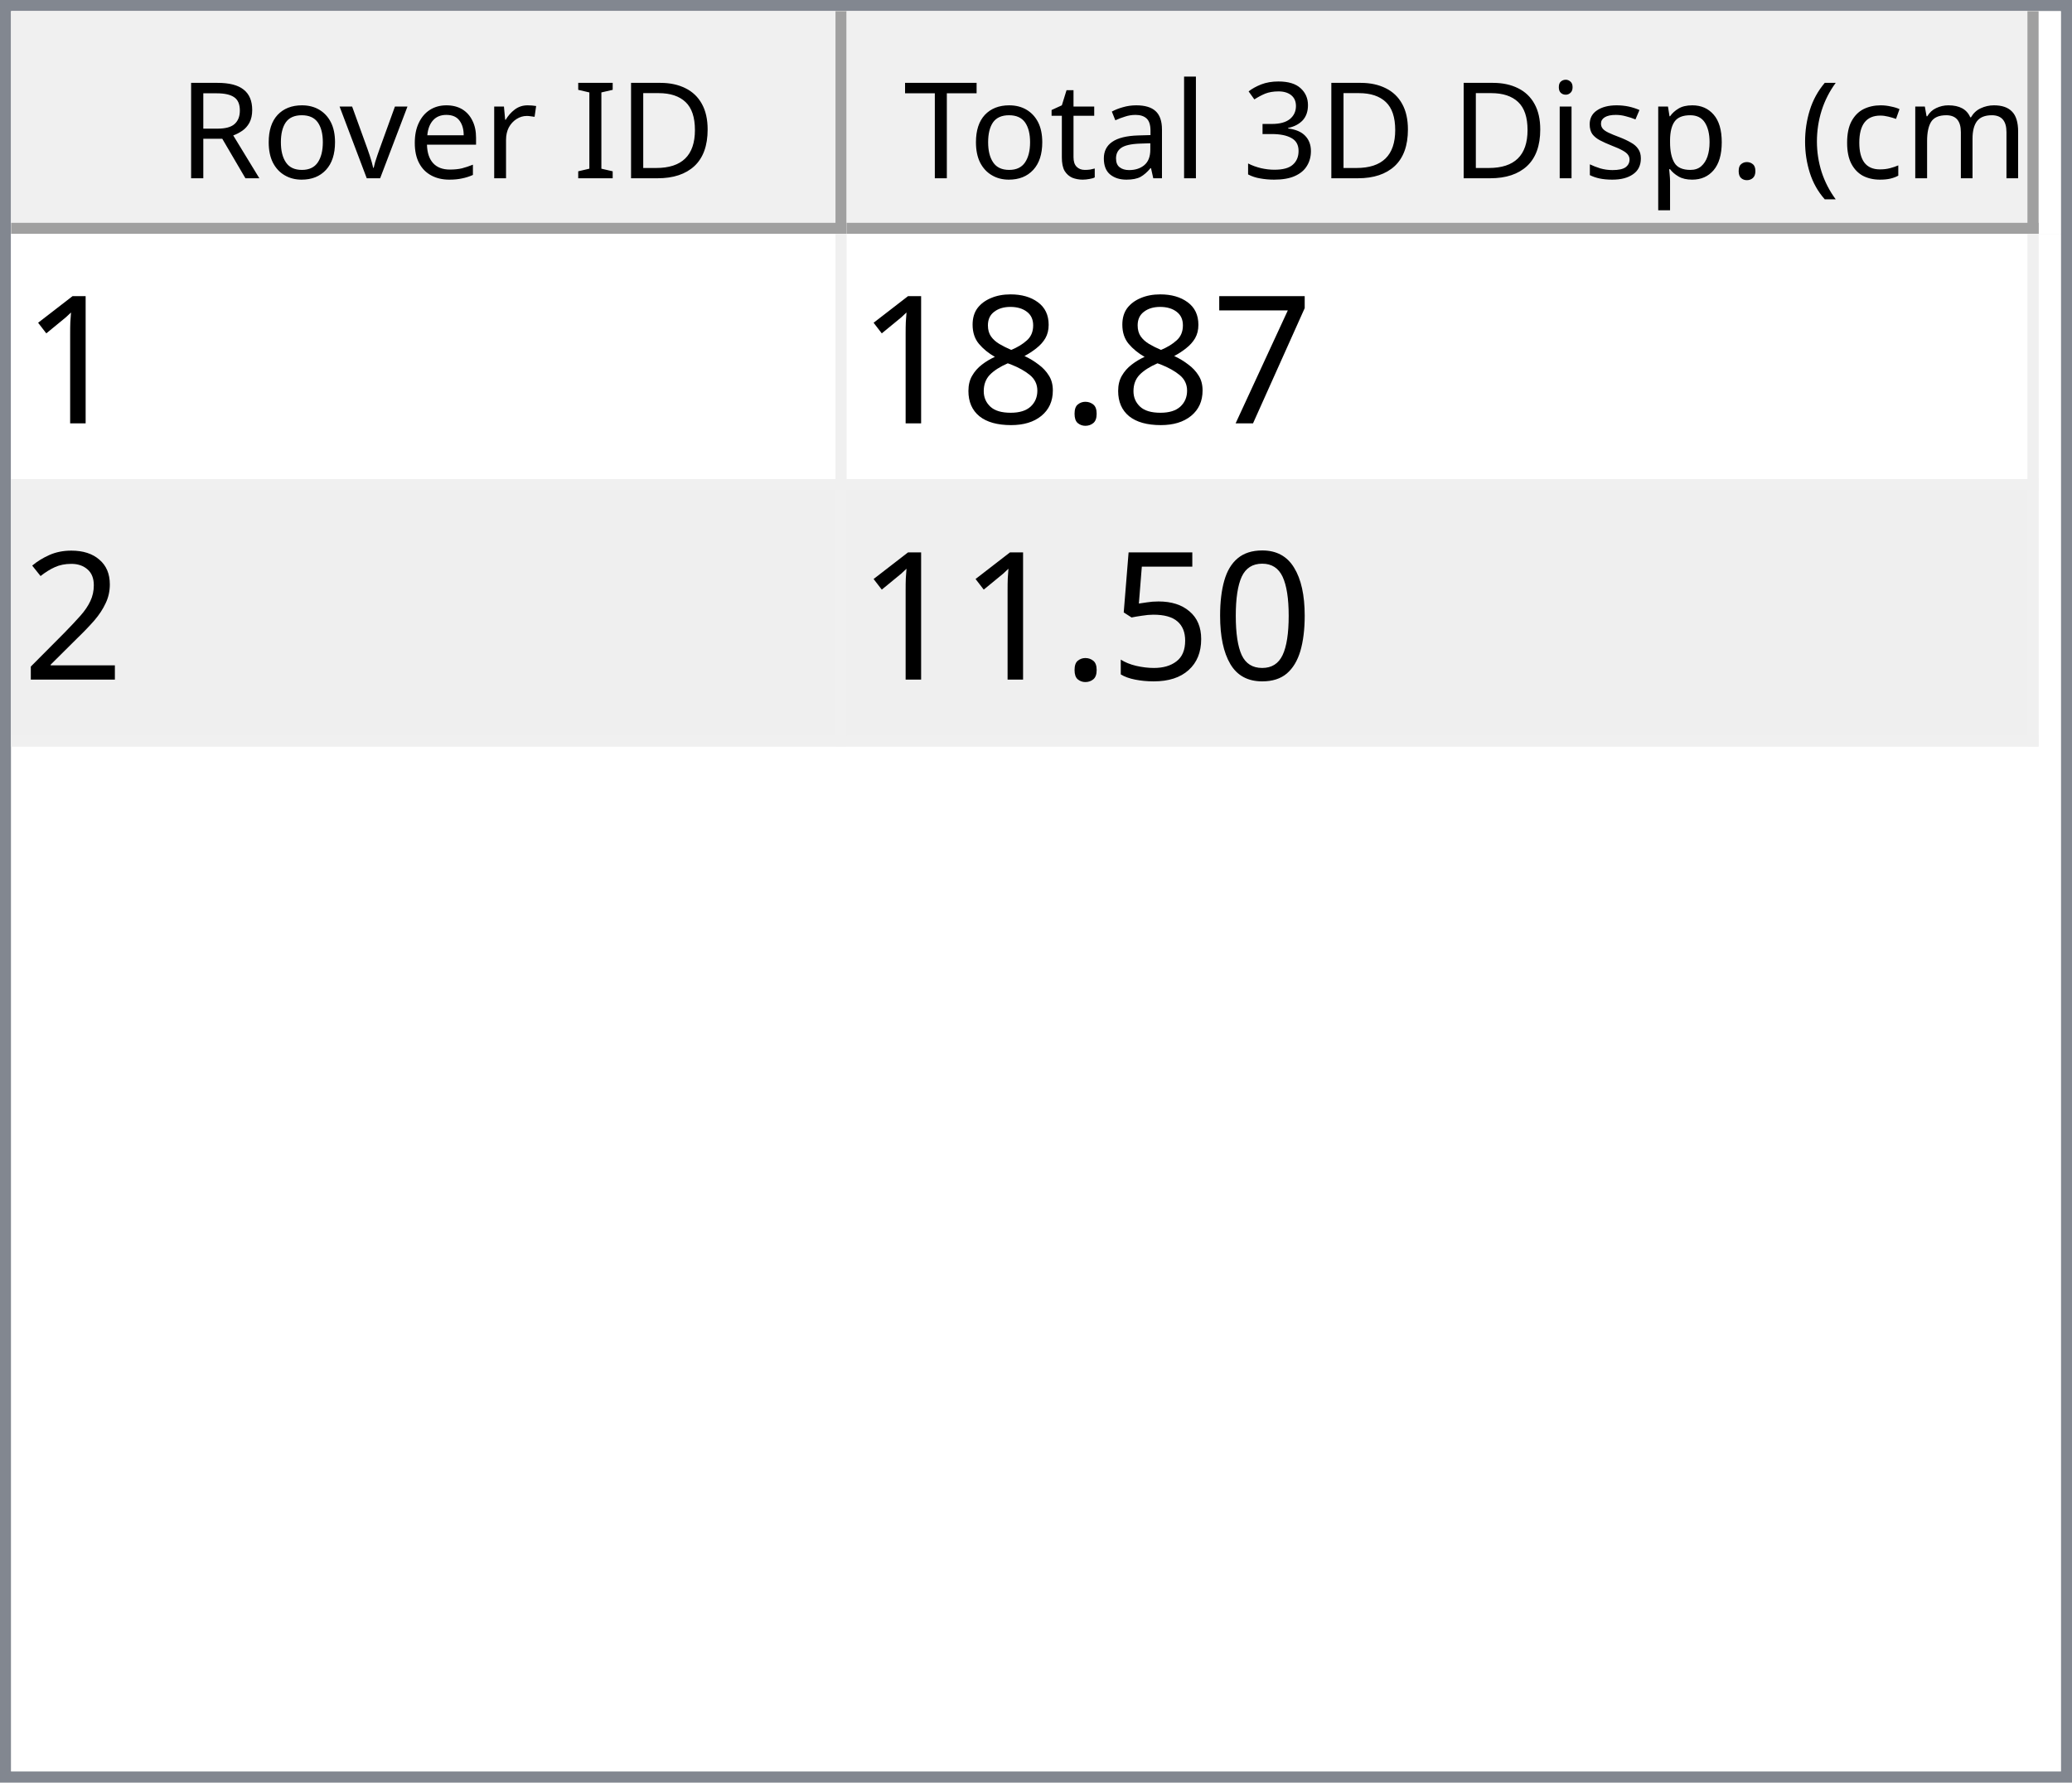
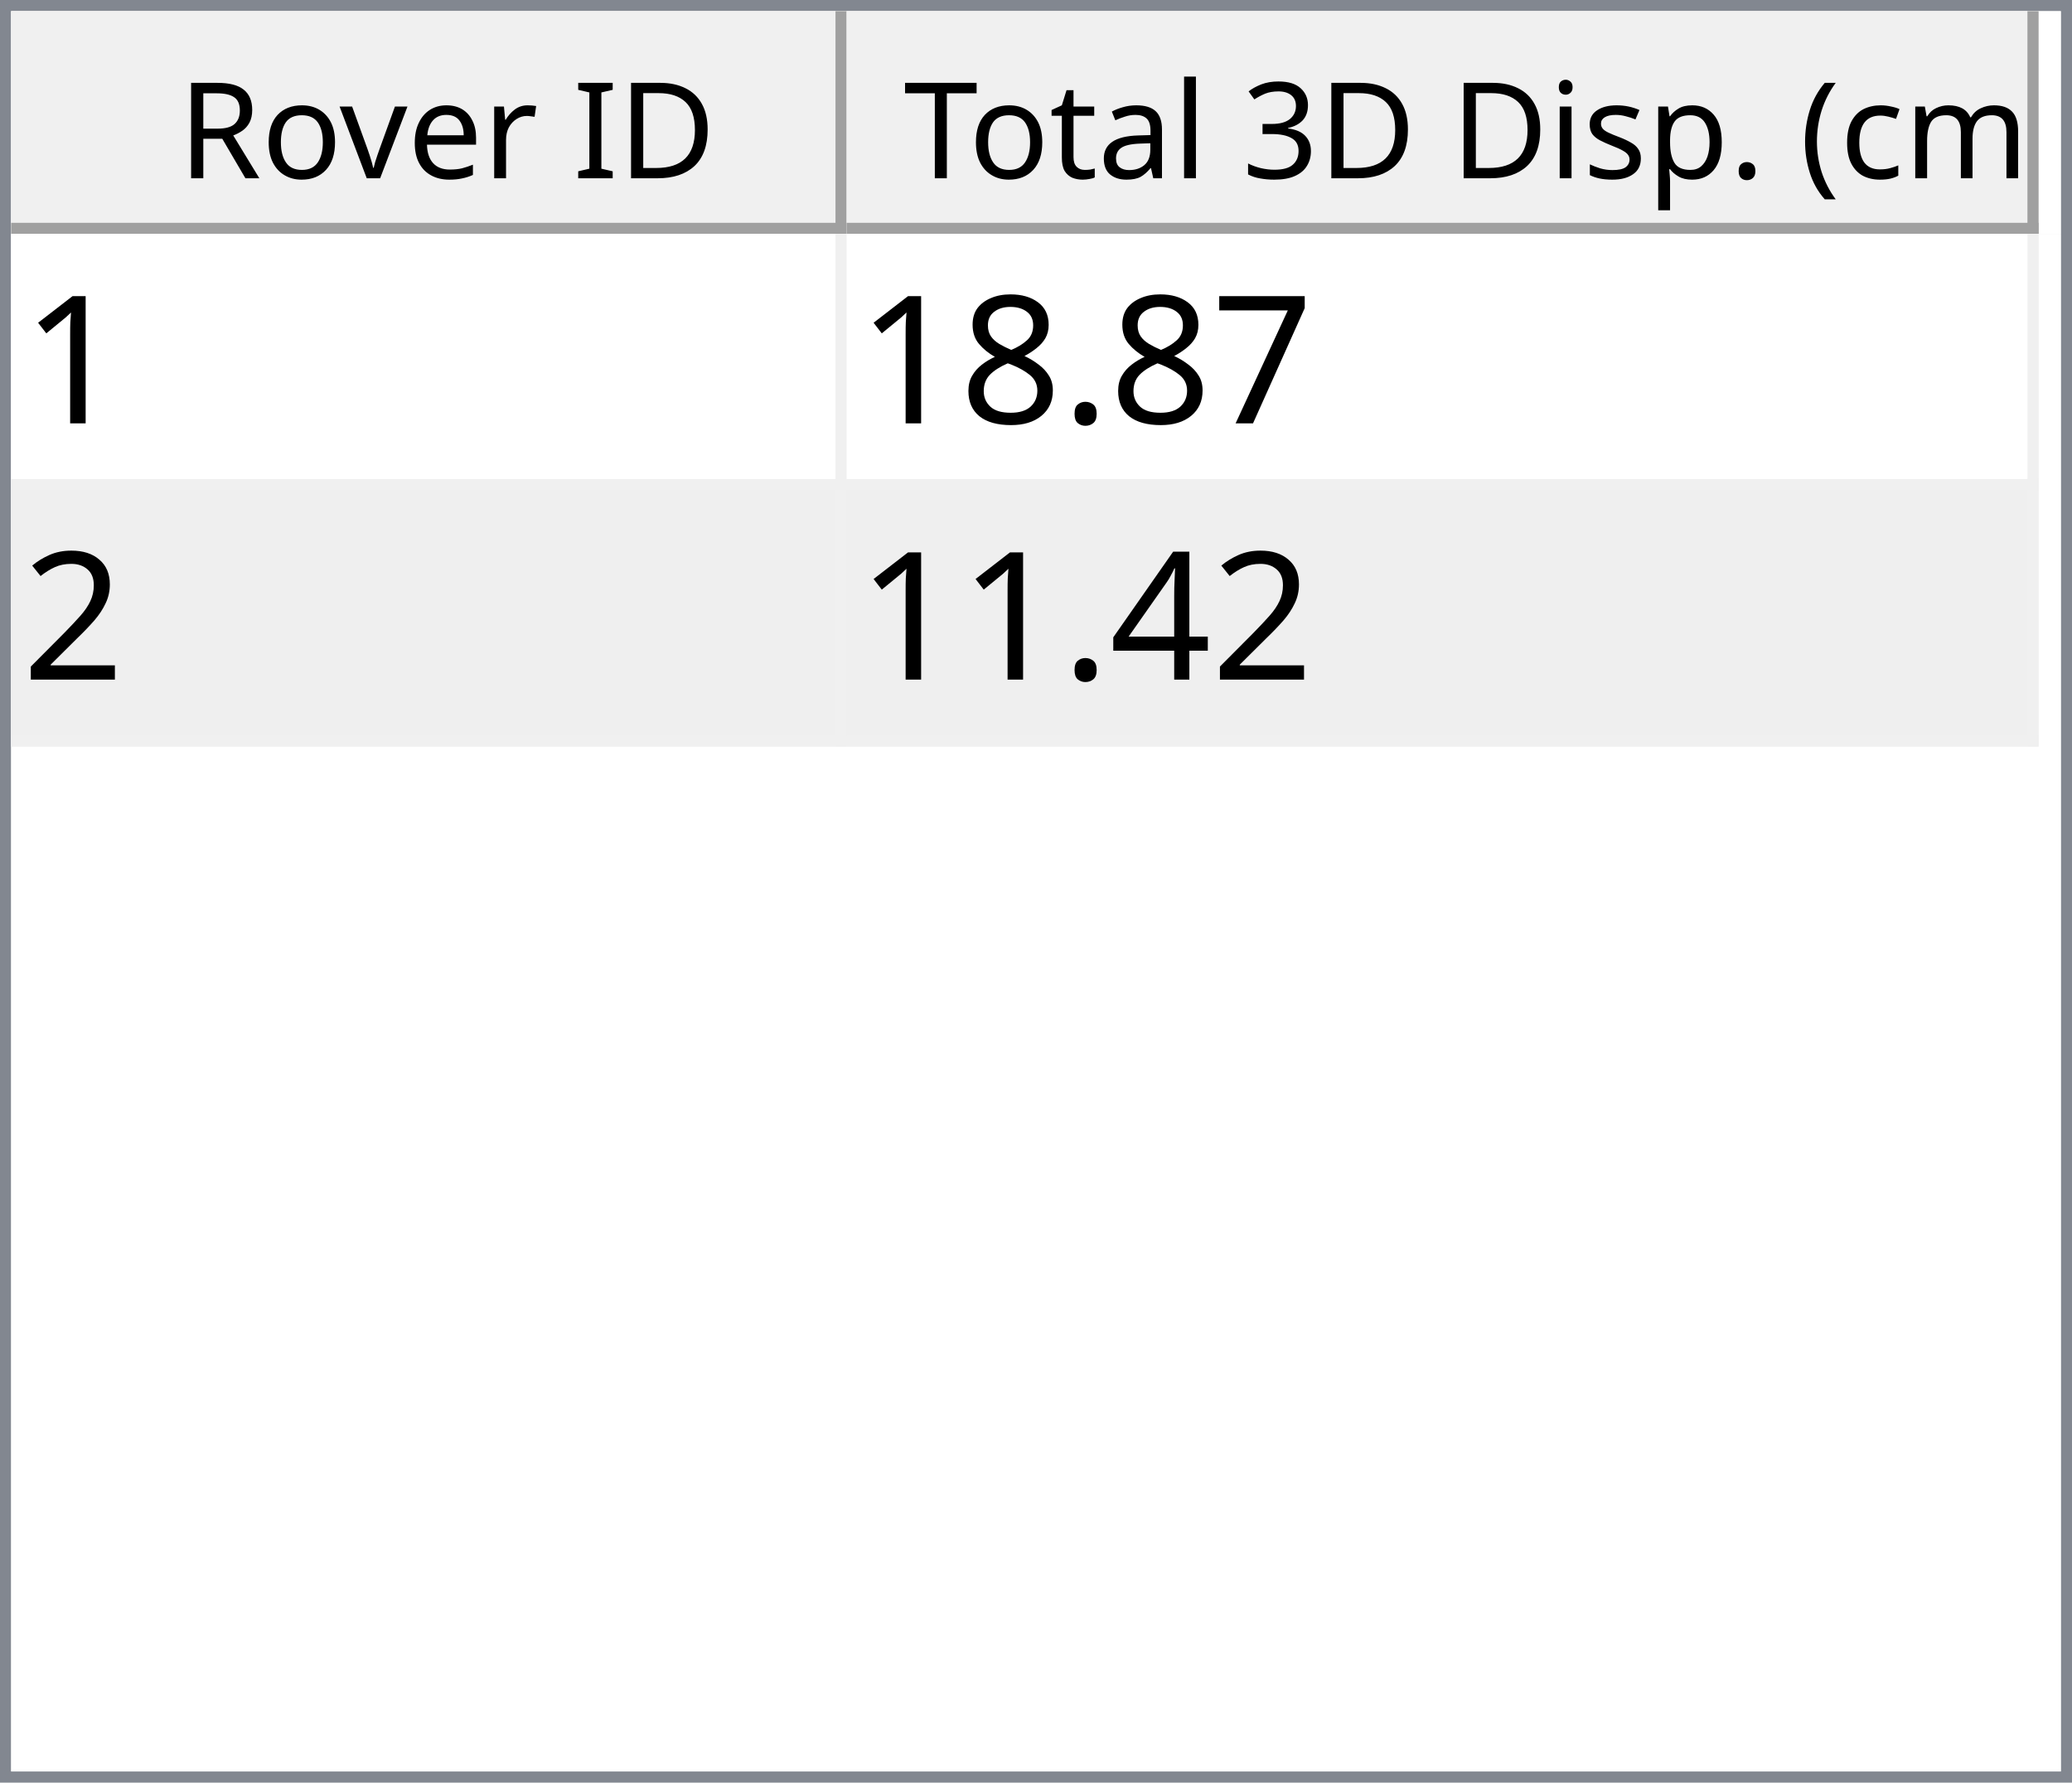
<svg xmlns="http://www.w3.org/2000/svg" style="fill-opacity:1; color-rendering:auto; color-interpolation:auto; text-rendering:auto; stroke:black; stroke-linecap:square; stroke-miterlimit:10; shape-rendering:auto; stroke-opacity:1; fill:black; stroke-dasharray:none; font-weight:normal; stroke-width:1; font-family:'Dialog'; font-style:normal; stroke-linejoin:miter; font-size:12px; stroke-dashoffset:0; image-rendering:auto;" width="186" height="160">
  <defs id="genericDefs" />
  <g>
    <defs id="defs1">
      <clipPath clipPathUnits="userSpaceOnUse" id="clipPath1">
        <path d="M0 0 L186 0 L186 160 L0 160 L0 0 Z" />
      </clipPath>
      <clipPath clipPathUnits="userSpaceOnUse" id="clipPath2">
        <path d="M0 0 L0 160 L186 160 L186 0 Z" />
      </clipPath>
      <clipPath clipPathUnits="userSpaceOnUse" id="clipPath3">
        <path d="M0 0 L0 20 L184 20 L184 0 Z" />
      </clipPath>
      <clipPath clipPathUnits="userSpaceOnUse" id="clipPath4">
        <path d="M0 0 L0 20 L75 20 L75 0 Z" />
      </clipPath>
      <clipPath clipPathUnits="userSpaceOnUse" id="clipPath5">
        <path d="M1 1 L1 19 L74 19 L74 1 Z" />
      </clipPath>
      <clipPath clipPathUnits="userSpaceOnUse" id="clipPath6">
        <path d="M0 0 L0 18 L73 18 L73 0 Z" />
      </clipPath>
      <clipPath clipPathUnits="userSpaceOnUse" id="clipPath7">
        <path d="M-0.5 -0.5 L-0.5 19.5 L74.5 19.5 L74.5 -0.5 Z" />
      </clipPath>
      <clipPath clipPathUnits="userSpaceOnUse" id="clipPath8">
        <path d="M0 0 L0 20 L107 20 L107 0 Z" />
      </clipPath>
      <clipPath clipPathUnits="userSpaceOnUse" id="clipPath9">
        <path d="M1 1 L1 19 L106 19 L106 1 Z" />
      </clipPath>
      <clipPath clipPathUnits="userSpaceOnUse" id="clipPath10">
        <path d="M0 0 L0 18 L105 18 L105 0 Z" />
      </clipPath>
      <clipPath clipPathUnits="userSpaceOnUse" id="clipPath11">
        <path d="M-0.5 -0.5 L-0.5 19.5 L106.5 19.5 L106.5 -0.5 Z" />
      </clipPath>
      <clipPath clipPathUnits="userSpaceOnUse" id="clipPath12">
        <path d="M0 0 L0 138 L184 138 L184 0 Z" />
      </clipPath>
      <clipPath clipPathUnits="userSpaceOnUse" id="clipPath13">
        <path d="M0 0 L0 46 L182 46 L182 0 Z" />
      </clipPath>
      <clipPath clipPathUnits="userSpaceOnUse" id="clipPath14">
        <path d="M-0.5 -0.5 L-0.5 45.5 L181.5 45.5 L181.5 -0.5 Z" />
      </clipPath>
      <clipPath clipPathUnits="userSpaceOnUse" id="clipPath15">
        <path d="M0 0 L0 22 L74 22 L74 0 Z" />
      </clipPath>
      <clipPath clipPathUnits="userSpaceOnUse" id="clipPath16">
        <path d="M0 0 L0 22 L106 22 L106 0 Z" />
      </clipPath>
      <font horiz-adv-x="64.551" id="font1">
        <font-face ascent="107.91" descent="25.098" units-per-em="100" style="font-style:normal; font-family:Segoe UI; font-weight:normal;" />
        <missing-glyph horiz-adv-x="64.551" d="M8.109 0 L8.109 68.266 L56.453 68.266 L56.453 0 L8.109 0 ZM15.328 7.234 L49.219 7.234 L49.219 61.031 L15.328 61.031 L15.328 7.234 Z" />
        <glyph unicode="D" horiz-adv-x="70.117" d="M9.188 0 L9.188 70.016 L28.516 70.016 Q65.531 70.016 65.531 35.891 Q65.531 19.672 55.25 9.836 Q44.969 0 27.734 0 L9.188 0 ZM17.391 62.594 L17.391 7.422 L27.828 7.422 Q41.609 7.422 49.273 14.797 Q56.938 22.172 56.938 35.688 Q56.938 62.594 28.328 62.594 L17.391 62.594 Z" />
        <glyph unicode="I" horiz-adv-x="26.611" d="M17.391 0 L9.188 0 L9.188 70.016 L17.391 70.016 L17.391 0 Z" />
        <glyph unicode=" " horiz-adv-x="27.393" d="" />
        <glyph unicode="r" horiz-adv-x="34.766" d="M34.188 41.891 Q32.078 43.5 28.125 43.5 Q23 43.5 19.555 38.672 Q16.109 33.844 16.109 25.484 L16.109 0 L8.109 0 L8.109 50 L16.109 50 L16.109 39.703 L16.312 39.703 Q18.016 44.969 21.531 47.922 Q25.047 50.875 29.391 50.875 Q32.516 50.875 34.188 50.203 L34.188 41.891 Z" />
        <glyph unicode="e" horiz-adv-x="52.295" d="M48.297 23 L12.984 23 Q13.188 14.656 17.484 10.109 Q21.781 5.562 29.297 5.562 Q37.75 5.562 44.828 11.141 L44.828 3.609 Q38.234 -1.172 27.391 -1.172 Q16.797 -1.172 10.742 5.641 Q4.688 12.453 4.688 24.812 Q4.688 36.469 11.305 43.82 Q17.922 51.172 27.734 51.172 Q37.547 51.172 42.922 44.828 Q48.297 38.484 48.297 27.203 L48.297 23 ZM40.094 29.781 Q40.047 36.719 36.75 40.578 Q33.453 44.438 27.594 44.438 Q21.922 44.438 17.969 40.383 Q14.016 36.328 13.094 29.781 L40.094 29.781 Z" />
        <glyph unicode="v" horiz-adv-x="47.9" d="M47.406 50 L27.484 0 L19.625 0 L0.688 50 L9.469 50 L22.172 13.672 Q23.578 9.672 23.922 6.688 L24.125 6.688 Q24.609 10.453 25.688 13.484 L38.969 50 L47.406 50 Z" />
        <glyph unicode="o" horiz-adv-x="58.594" d="M29 -1.172 Q17.922 -1.172 11.305 5.836 Q4.688 12.844 4.688 24.422 Q4.688 37.016 11.57 44.094 Q18.453 51.172 30.172 51.172 Q41.359 51.172 47.633 44.289 Q53.906 37.406 53.906 25.203 Q53.906 13.234 47.141 6.031 Q40.375 -1.172 29 -1.172 ZM29.594 44.438 Q21.875 44.438 17.383 39.188 Q12.891 33.938 12.891 24.703 Q12.891 15.828 17.43 10.695 Q21.969 5.562 29.594 5.562 Q37.359 5.562 41.531 10.594 Q45.703 15.625 45.703 24.906 Q45.703 34.281 41.531 39.359 Q37.359 44.438 29.594 44.438 Z" />
        <glyph unicode="R" horiz-adv-x="59.814" d="M59.375 0 L49.609 0 L37.891 19.625 Q36.281 22.359 34.766 24.289 Q33.25 26.219 31.664 27.438 Q30.078 28.656 28.25 29.219 Q26.422 29.781 24.125 29.781 L17.391 29.781 L17.391 0 L9.188 0 L9.188 70.016 L30.078 70.016 Q34.672 70.016 38.555 68.867 Q42.438 67.719 45.289 65.375 Q48.141 63.031 49.758 59.547 Q51.375 56.062 51.375 51.375 Q51.375 47.703 50.273 44.656 Q49.172 41.609 47.148 39.211 Q45.125 36.812 42.266 35.133 Q39.406 33.453 35.844 32.516 L35.844 32.328 Q37.594 31.547 38.891 30.547 Q40.188 29.547 41.359 28.18 Q42.531 26.812 43.68 25.078 Q44.828 23.344 46.234 21.047 L59.375 0 ZM17.391 62.594 L17.391 37.203 L28.516 37.203 Q31.594 37.203 34.203 38.133 Q36.812 39.062 38.719 40.797 Q40.625 42.531 41.703 45.047 Q42.781 47.562 42.781 50.688 Q42.781 56.297 39.141 59.445 Q35.5 62.594 28.609 62.594 L17.391 62.594 Z" />
        <glyph unicode=")" horiz-adv-x="30.176" d="M8.297 -15.922 L1.172 -15.922 Q16.406 2.344 16.406 26.812 Q16.406 51.469 1.078 70.016 L8.297 70.016 Q23.531 52.156 23.531 26.703 Q23.531 1.375 8.297 -15.922 Z" />
        <glyph unicode="m" horiz-adv-x="86.133" d="M79.109 0 L71.094 0 L71.094 28.719 Q71.094 37.016 68.531 40.727 Q65.969 44.438 59.906 44.438 Q54.781 44.438 51.195 39.75 Q47.609 35.062 47.609 28.516 L47.609 0 L39.594 0 L39.594 29.688 Q39.594 44.438 28.219 44.438 Q22.953 44.438 19.531 40.016 Q16.109 35.594 16.109 28.516 L16.109 0 L8.109 0 L8.109 50 L16.109 50 L16.109 42.094 L16.312 42.094 Q21.625 51.172 31.844 51.172 Q36.969 51.172 40.773 48.312 Q44.578 45.453 46 40.828 Q51.562 51.172 62.594 51.172 Q79.109 51.172 79.109 30.812 L79.109 0 Z" />
        <glyph unicode="c" horiz-adv-x="46.191" d="M42.188 2.297 Q36.422 -1.172 28.516 -1.172 Q17.828 -1.172 11.258 5.789 Q4.688 12.75 4.688 23.828 Q4.688 36.188 11.766 43.68 Q18.844 51.172 30.672 51.172 Q37.25 51.172 42.281 48.734 L42.281 40.531 Q36.719 44.438 30.375 44.438 Q22.703 44.438 17.797 38.945 Q12.891 33.453 12.891 24.516 Q12.891 15.719 17.508 10.641 Q22.125 5.562 29.891 5.562 Q36.422 5.562 42.188 9.906 L42.188 2.297 Z" />
        <glyph unicode="(" horiz-adv-x="30.176" d="M29.109 -15.922 L21.969 -15.922 Q6.844 1.375 6.844 26.703 Q6.844 52.156 21.969 70.016 L29.203 70.016 Q13.875 51.469 13.875 26.812 Q13.875 2.344 29.109 -15.922 Z" />
        <glyph unicode="." horiz-adv-x="21.68" d="M10.891 -1.078 Q8.641 -1.078 7.055 0.539 Q5.469 2.156 5.469 4.391 Q5.469 6.641 7.055 8.273 Q8.641 9.906 10.891 9.906 Q13.188 9.906 14.797 8.273 Q16.406 6.641 16.406 4.391 Q16.406 2.156 14.797 0.539 Q13.188 -1.078 10.891 -1.078 Z" />
        <glyph unicode="p" horiz-adv-x="58.789" d="M16.312 7.234 L16.109 7.234 L16.109 -23 L8.109 -23 L8.109 50 L16.109 50 L16.109 41.219 L16.312 41.219 Q22.219 51.172 33.594 51.172 Q43.266 51.172 48.688 44.461 Q54.109 37.75 54.109 26.469 Q54.109 13.922 48 6.375 Q41.891 -1.172 31.297 -1.172 Q21.578 -1.172 16.312 7.234 ZM16.109 27.391 L16.109 20.406 Q16.109 14.203 20.141 9.883 Q24.172 5.562 30.375 5.562 Q37.641 5.562 41.773 11.133 Q45.906 16.703 45.906 26.609 Q45.906 34.969 42.047 39.703 Q38.188 44.438 31.594 44.438 Q24.609 44.438 20.359 39.578 Q16.109 34.719 16.109 27.391 Z" />
        <glyph unicode="s" horiz-adv-x="42.432" d="M5.078 1.812 L5.078 10.406 Q11.625 5.562 19.484 5.562 Q30.031 5.562 30.031 12.594 Q30.031 14.594 29.125 15.992 Q28.219 17.391 26.68 18.461 Q25.141 19.531 23.07 20.383 Q21 21.234 18.609 22.172 Q15.281 23.484 12.766 24.828 Q10.25 26.172 8.57 27.859 Q6.891 29.547 6.031 31.695 Q5.172 33.844 5.172 36.719 Q5.172 40.234 6.789 42.945 Q8.406 45.656 11.086 47.484 Q13.766 49.312 17.211 50.242 Q20.656 51.172 24.312 51.172 Q30.812 51.172 35.938 48.922 L35.938 40.828 Q30.422 44.438 23.25 44.438 Q21 44.438 19.195 43.922 Q17.391 43.406 16.094 42.477 Q14.797 41.547 14.086 40.258 Q13.375 38.969 13.375 37.406 Q13.375 35.453 14.086 34.133 Q14.797 32.812 16.164 31.789 Q17.531 30.766 19.484 29.938 Q21.438 29.109 23.922 28.125 Q27.25 26.859 29.883 25.516 Q32.516 24.172 34.375 22.484 Q36.234 20.797 37.234 18.602 Q38.234 16.406 38.234 13.375 Q38.234 9.672 36.602 6.938 Q34.969 4.203 32.234 2.398 Q29.5 0.594 25.93 -0.289 Q22.359 -1.172 18.453 -1.172 Q10.75 -1.172 5.078 1.812 Z" />
        <glyph unicode="i" horiz-adv-x="24.219" d="M12.203 62.703 Q10.062 62.703 8.547 64.164 Q7.031 65.625 7.031 67.875 Q7.031 70.125 8.547 71.609 Q10.062 73.094 12.203 73.094 Q14.406 73.094 15.945 71.609 Q17.484 70.125 17.484 67.875 Q17.484 65.719 15.945 64.211 Q14.406 62.703 12.203 62.703 ZM16.109 0 L8.109 0 L8.109 50 L16.109 50 L16.109 0 Z" />
        <glyph unicode="3" horiz-adv-x="53.906" d="M46.531 19.828 Q46.531 15.094 44.75 11.211 Q42.969 7.328 39.719 4.57 Q36.469 1.812 31.93 0.297 Q27.391 -1.219 21.922 -1.219 Q11.922 -1.219 6 2.594 L6 11.188 Q13.094 5.609 22.219 5.609 Q25.875 5.609 28.828 6.539 Q31.781 7.469 33.906 9.227 Q36.031 10.984 37.18 13.477 Q38.328 15.969 38.328 19.094 Q38.328 32.812 18.797 32.812 L12.984 32.812 L12.984 39.594 L18.5 39.594 Q35.797 39.594 35.797 52.484 Q35.797 64.406 22.609 64.406 Q15.188 64.406 8.688 59.422 L8.688 67.188 Q15.375 71.188 24.609 71.188 Q29 71.188 32.57 69.969 Q36.141 68.75 38.68 66.555 Q41.219 64.359 42.609 61.281 Q44 58.203 44 54.5 Q44 40.672 30.031 36.719 L30.031 36.531 Q33.594 36.141 36.625 34.797 Q39.656 33.453 41.852 31.305 Q44.047 29.156 45.289 26.25 Q46.531 23.344 46.531 19.828 Z" />
        <glyph unicode="l" horiz-adv-x="24.219" d="M16.109 0 L8.109 0 L8.109 74.031 L16.109 74.031 L16.109 0 Z" />
        <glyph unicode="a" horiz-adv-x="50.879" d="M43.891 0 L35.891 0 L35.891 7.812 L35.688 7.812 Q30.469 -1.172 20.312 -1.172 Q12.844 -1.172 8.617 2.781 Q4.391 6.734 4.391 13.281 Q4.391 27.297 20.906 29.594 L35.891 31.688 Q35.891 44.438 25.594 44.438 Q16.547 44.438 9.281 38.281 L9.281 46.484 Q16.656 51.172 26.266 51.172 Q43.891 51.172 43.891 32.516 L43.891 0 ZM35.891 25.297 L23.828 23.641 Q18.266 22.859 15.43 20.875 Q12.594 18.891 12.594 13.875 Q12.594 10.203 15.211 7.883 Q17.828 5.562 22.172 5.562 Q28.125 5.562 32.008 9.742 Q35.891 13.922 35.891 20.312 L35.891 25.297 Z" />
        <glyph unicode="t" horiz-adv-x="33.887" d="M31.297 0.484 Q28.469 -1.078 23.828 -1.078 Q10.688 -1.078 10.688 13.578 L10.688 43.172 L2.094 43.172 L2.094 50 L10.688 50 L10.688 62.203 L18.703 64.797 L18.703 50 L31.297 50 L31.297 43.172 L18.703 43.172 L18.703 14.984 Q18.703 9.969 20.414 7.82 Q22.125 5.672 26.078 5.672 Q29.109 5.672 31.297 7.328 L31.297 0.484 Z" />
        <glyph unicode="T" horiz-adv-x="52.393" d="M50.594 62.594 L30.375 62.594 L30.375 0 L22.172 0 L22.172 62.594 L2 62.594 L2 70.016 L50.594 70.016 L50.594 62.594 Z" />
      </font>
      <font horiz-adv-x="75.0" id="font2">
        <font-face ascent="100.537" descent="21.973" units-per-em="100" style="font-style:normal; font-family:sans-serif; font-weight:normal;" />
        <missing-glyph horiz-adv-x="75.0" d="M12.5 0 L12.5 62.5 L62.5 62.5 L62.5 0 L12.5 0 ZM14.062 1.562 L60.938 1.562 L60.938 60.938 L14.062 60.938 L14.062 1.562 Z" />
        <glyph unicode="1" horiz-adv-x="55.615" d="M37.25 0 L28.469 0 L28.469 56 Q25.297 52.984 20.141 49.953 Q14.984 46.922 10.891 45.406 L10.891 53.906 Q18.266 57.375 23.781 62.305 Q29.297 67.234 31.594 71.875 L37.25 71.875 L37.25 0 Z" />
        <glyph unicode="7" horiz-adv-x="55.615" d="M4.734 62.203 L4.734 70.656 L51.078 70.656 L51.078 63.812 Q44.234 56.547 37.523 44.484 Q30.812 32.422 27.156 19.672 Q24.516 10.688 23.781 0 L14.75 0 Q14.891 8.453 18.062 20.414 Q21.234 32.375 27.172 43.484 Q33.109 54.594 39.797 62.203 L4.734 62.203 Z" />
        <glyph unicode="." horiz-adv-x="27.783" d="M9.078 0 L9.078 10.016 L19.094 10.016 L19.094 0 L9.078 0 Z" />
        <glyph unicode="8" horiz-adv-x="55.615" d="M17.672 38.812 Q12.203 40.828 9.57 44.539 Q6.938 48.25 6.938 53.422 Q6.938 61.234 12.555 66.555 Q18.172 71.875 27.484 71.875 Q36.859 71.875 42.578 66.43 Q48.297 60.984 48.297 53.172 Q48.297 48.188 45.68 44.508 Q43.062 40.828 37.75 38.812 Q44.344 36.672 47.781 31.883 Q51.219 27.094 51.219 20.453 Q51.219 11.281 44.727 5.031 Q38.234 -1.219 27.641 -1.219 Q17.047 -1.219 10.547 5.055 Q4.047 11.328 4.047 20.703 Q4.047 27.688 7.594 32.398 Q11.141 37.109 17.672 38.812 ZM15.922 53.719 Q15.922 48.641 19.195 45.414 Q22.469 42.188 27.688 42.188 Q32.766 42.188 36.016 45.383 Q39.266 48.578 39.266 53.219 Q39.266 58.062 35.914 61.359 Q32.562 64.656 27.594 64.656 Q22.562 64.656 19.242 61.43 Q15.922 58.203 15.922 53.719 ZM13.094 20.656 Q13.094 16.891 14.875 13.375 Q16.656 9.859 20.172 7.93 Q23.688 6 27.734 6 Q34.031 6 38.133 10.055 Q42.234 14.109 42.234 20.359 Q42.234 26.703 38.016 30.859 Q33.797 35.016 27.438 35.016 Q21.234 35.016 17.164 30.914 Q13.094 26.812 13.094 20.656 Z" />
        <glyph unicode="2" horiz-adv-x="55.615" d="M50.344 8.453 L50.344 0 L3.031 0 Q2.938 3.172 4.047 6.109 Q5.859 10.938 9.836 15.625 Q13.812 20.312 21.344 26.469 Q33.016 36.031 37.117 41.625 Q41.219 47.219 41.219 52.203 Q41.219 57.422 37.477 61.008 Q33.734 64.594 27.734 64.594 Q21.391 64.594 17.578 60.789 Q13.766 56.984 13.719 50.25 L4.688 51.172 Q5.609 61.281 11.664 66.578 Q17.719 71.875 27.938 71.875 Q38.234 71.875 44.242 66.164 Q50.25 60.453 50.25 52 Q50.25 47.703 48.492 43.555 Q46.734 39.406 42.656 34.812 Q38.578 30.219 29.109 22.219 Q21.188 15.578 18.945 13.211 Q16.703 10.844 15.234 8.453 L50.344 8.453 Z" />
-         <glyph unicode="0" horiz-adv-x="55.615" d="M4.156 35.297 Q4.156 48 6.766 55.742 Q9.375 63.484 14.523 67.68 Q19.672 71.875 27.484 71.875 Q33.25 71.875 37.594 69.555 Q41.938 67.234 44.773 62.867 Q47.609 58.5 49.219 52.227 Q50.828 45.953 50.828 35.297 Q50.828 22.703 48.242 14.969 Q45.656 7.234 40.508 3.008 Q35.359 -1.219 27.484 -1.219 Q17.141 -1.219 11.234 6.203 Q4.156 15.141 4.156 35.297 ZM13.188 35.297 Q13.188 17.672 17.312 11.836 Q21.438 6 27.484 6 Q33.547 6 37.672 11.859 Q41.797 17.719 41.797 35.297 Q41.797 52.984 37.672 58.789 Q33.547 64.594 27.391 64.594 Q21.344 64.594 17.719 59.469 Q13.188 52.938 13.188 35.297 Z" />
-         <glyph unicode="5" horiz-adv-x="55.615" d="M4.156 18.75 L13.375 19.531 Q14.406 12.797 18.141 9.398 Q21.875 6 27.156 6 Q33.5 6 37.891 10.789 Q42.281 15.578 42.281 23.484 Q42.281 31 38.062 35.352 Q33.844 39.703 27 39.703 Q22.75 39.703 19.336 37.773 Q15.922 35.844 13.969 32.766 L5.719 33.844 L12.641 70.609 L48.25 70.609 L48.25 62.203 L19.672 62.203 L15.828 42.969 Q22.266 47.469 29.344 47.469 Q38.719 47.469 45.164 40.969 Q51.609 34.469 51.609 24.266 Q51.609 14.547 45.953 7.469 Q39.062 -1.219 27.156 -1.219 Q17.391 -1.219 11.211 4.25 Q5.031 9.719 4.156 18.75 Z" />
+         <glyph unicode="4" horiz-adv-x="55.615" d="M32.328 0 L32.328 17.141 L1.266 17.141 L1.266 25.203 L33.938 71.578 L41.109 71.578 L41.109 25.203 L50.781 25.203 L50.781 17.141 L41.109 17.141 L41.109 0 L32.328 0 ZM32.328 25.203 L32.328 57.469 L9.906 25.203 L32.328 25.203 Z" />
      </font>
    </defs>
    <g style="fill:white; stroke:white;">
      <rect x="0" y="0" width="186" style="clip-path:url(#clipPath1); stroke:none;" height="160" />
    </g>
    <g style="fill:white; text-rendering:optimizeSpeed; color-rendering:optimizeSpeed; image-rendering:optimizeSpeed; shape-rendering:crispEdges; stroke:white; color-interpolation:sRGB;">
      <rect x="0" width="186" height="160" y="0" style="stroke:none;" />
      <path style="stroke:none;" d="M0 160 L186 160 L186 0 L0 0 Z" />
    </g>
    <g style="fill:rgb(240,240,240); font-family:'Segoe UI'; stroke:rgb(240,240,240);">
      <rect x="0" y="0" width="186" style="clip-path:url(#clipPath2); stroke:none;" height="160" />
    </g>
    <g style="fill:rgb(130,135,144); font-family:'Segoe UI'; stroke:rgb(130,135,144);">
      <path d="M0 0 L186 0 L186 160 L0 160 L0 0 ZM1 1 L185 1 L185 159 L1 159 L1 1 Z" style="fill-rule:evenodd; clip-path:url(#clipPath2); stroke:none;" />
    </g>
    <g style="fill:white; font-family:'Segoe UI'; stroke:white;" transform="translate(1,1)">
      <rect x="0" y="0" width="184" style="clip-path:url(#clipPath3); stroke:none;" height="20" />
    </g>
    <g style="fill:rgb(240,240,240); font-family:'Segoe UI'; stroke:rgb(240,240,240);" transform="translate(1,1)">
      <rect x="0" y="0" width="75" style="clip-path:url(#clipPath4); stroke:none;" height="20" />
    </g>
    <g style="font-family:'Segoe UI';" transform="translate(2,2)">
      <text x="14" xml:space="preserve" y="14" style="clip-path:url(#clipPath6); stroke:none;">Rover ID</text>
    </g>
    <g style="fill:rgb(160,160,160); font-family:'Segoe UI'; stroke:rgb(160,160,160); stroke-linejoin:bevel;" transform="translate(1.5,1.5)">
      <line x1="74" x2="74" y1="0" style="fill:none; clip-path:url(#clipPath7);" y2="19" />
    </g>
    <g style="fill:rgb(160,160,160); font-family:'Segoe UI'; stroke:rgb(160,160,160); stroke-linejoin:bevel;" transform="matrix(1,0,0,1,1,1) translate(0.5,0.5)">
      <line x1="0" x2="74" y1="19" style="fill:none; clip-path:url(#clipPath7);" y2="19" />
    </g>
    <g style="fill:rgb(240,240,240); font-family:'Segoe UI'; stroke:rgb(240,240,240);" transform="translate(76,1)">
      <rect x="0" y="0" width="107" style="clip-path:url(#clipPath8); stroke:none;" height="20" />
    </g>
    <g style="font-family:'Segoe UI';" transform="translate(77,2)">
      <text x="1" xml:space="preserve" y="14" style="clip-path:url(#clipPath10); stroke:none;"> Total 3D Disp. (cm)</text>
    </g>
    <g style="fill:rgb(160,160,160); font-family:'Segoe UI'; stroke:rgb(160,160,160); stroke-linejoin:bevel;" transform="translate(76.5,1.5)">
      <line x1="106" x2="106" y1="0" style="fill:none; clip-path:url(#clipPath11);" y2="19" />
    </g>
    <g style="fill:rgb(160,160,160); font-family:'Segoe UI'; stroke:rgb(160,160,160); stroke-linejoin:bevel;" transform="matrix(1,0,0,1,76,1) translate(0.5,0.5)">
      <line x1="0" x2="106" y1="19" style="fill:none; clip-path:url(#clipPath11);" y2="19" />
    </g>
    <g style="fill:white; font-family:'Segoe UI'; stroke:white;" transform="translate(1,21)">
      <rect x="0" y="0" width="184" style="clip-path:url(#clipPath12); stroke:none;" height="138" />
    </g>
    <g style="fill:rgb(240,240,240); font-size:16px; font-family:sans-serif; stroke:rgb(240,240,240);" transform="translate(1,21)">
      <rect x="0" y="0" width="182" style="clip-path:url(#clipPath13); stroke:none;" height="46" />
      <line transform="translate(0.5,0.5)" x1="0" x2="181" y1="22" style="clip-path:url(#clipPath14); fill:none; stroke-linejoin:bevel;" y2="22" />
    </g>
    <g transform="matrix(1,0,0,1,1,21) translate(0.5,0.5)" style="fill:rgb(240,240,240); font-size:16px; font-family:sans-serif; stroke:rgb(240,240,240); stroke-linejoin:bevel;">
      <line x1="0" x2="181" y1="45" style="fill:none; clip-path:url(#clipPath14);" y2="45" />
    </g>
    <g transform="matrix(1,0,0,1,1,21) translate(0.5,0.5)" style="fill:rgb(240,240,240); font-size:16px; font-family:sans-serif; stroke:rgb(240,240,240); stroke-linejoin:bevel;">
      <line x1="74" x2="74" y1="0" style="fill:none; clip-path:url(#clipPath14);" y2="45" />
    </g>
    <g transform="matrix(1,0,0,1,1,21) translate(0.5,0.5)" style="fill:rgb(240,240,240); font-size:16px; font-family:sans-serif; stroke:rgb(240,240,240); stroke-linejoin:bevel;">
      <line x1="181" x2="181" y1="0" style="fill:none; clip-path:url(#clipPath14);" y2="45" />
    </g>
    <g style="fill:white; font-size:16px; font-family:sans-serif; stroke:white;" transform="matrix(1,0,0,1,1,21)">
      <rect x="0" y="0" width="74" style="clip-path:url(#clipPath15); stroke:none;" height="22" />
      <text x="1" y="17" style="fill:black; clip-path:url(#clipPath15); stroke:none;" xml:space="preserve">1</text>
    </g>
    <g style="fill:white; font-size:16px; font-family:sans-serif; stroke:white;" transform="matrix(1,0,0,1,1,21) translate(75,0)">
      <rect x="0" y="0" width="106" style="clip-path:url(#clipPath16); stroke:none;" height="22" />
      <text x="1" y="17" style="fill:black; clip-path:url(#clipPath16); stroke:none;" xml:space="preserve">18.87</text>
    </g>
    <g style="fill:rgb(239,239,239); font-size:16px; font-family:sans-serif; stroke:rgb(239,239,239);" transform="matrix(1,0,0,1,1,21) translate(0,23)">
      <rect x="0" y="0" width="74" style="clip-path:url(#clipPath15); stroke:none;" height="22" />
      <text x="1" y="17" style="fill:black; clip-path:url(#clipPath15); stroke:none;" xml:space="preserve">2</text>
    </g>
    <g style="fill:rgb(239,239,239); font-size:16px; font-family:sans-serif; stroke:rgb(239,239,239);" transform="matrix(1,0,0,1,1,21) translate(75,23)">
      <rect x="0" y="0" width="106" style="clip-path:url(#clipPath16); stroke:none;" height="22" />
-       <text x="1" y="17" style="fill:black; clip-path:url(#clipPath16); stroke:none;" xml:space="preserve">11.50</text>
+       <text x="1" y="17" style="fill:black; clip-path:url(#clipPath16); stroke:none;" xml:space="preserve">11.42</text>
    </g>
  </g>
</svg>
